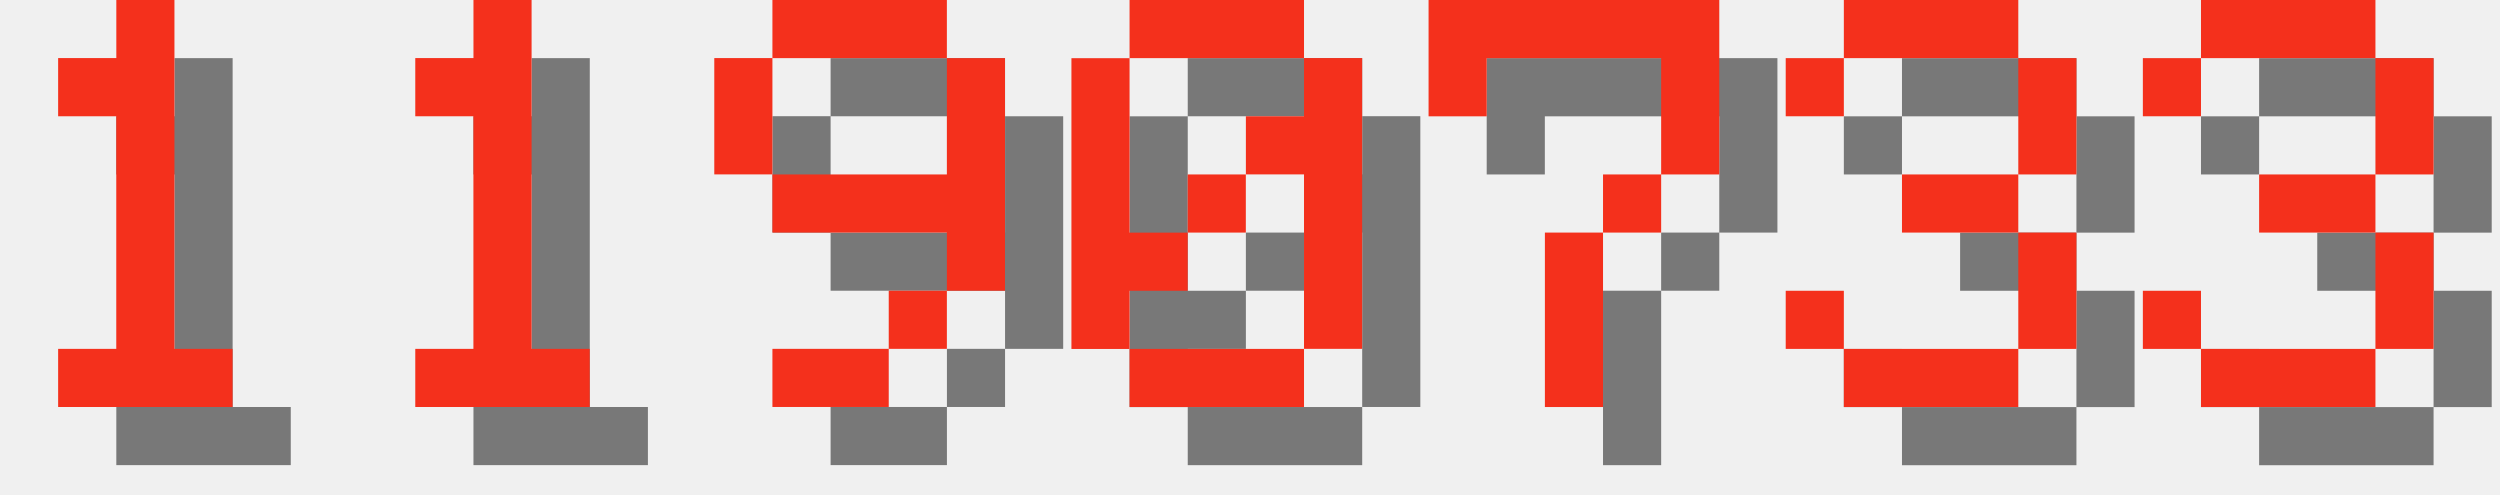
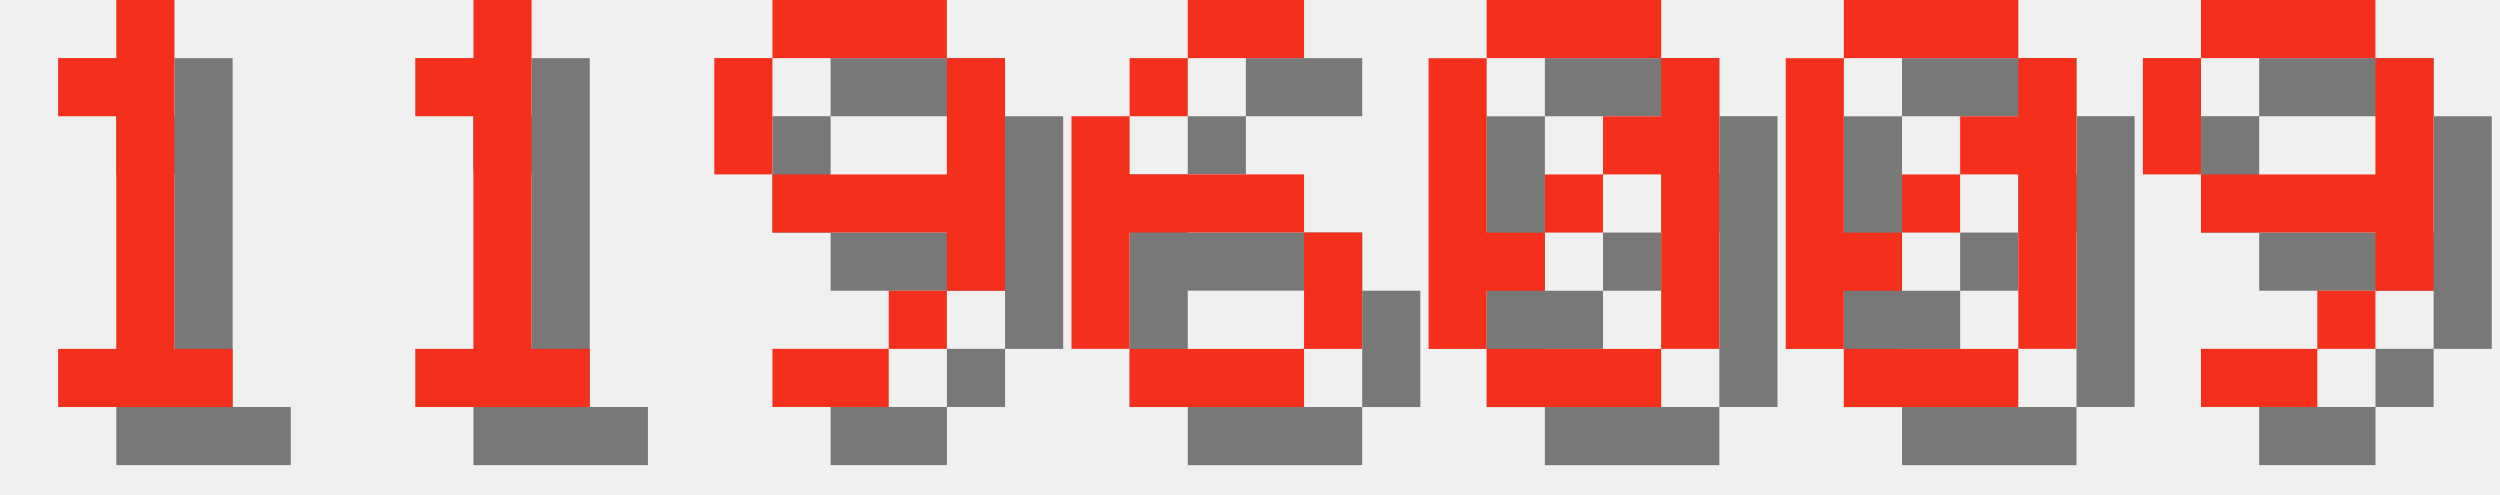
<svg xmlns="http://www.w3.org/2000/svg" version="1.1" width="182.0" height="36">
  <style>
        .text-foreground {
            fill: #F4301C;
        }
        .text-shadow {
            fill: #000000;
            fill-opacity: 0.5;
        }
    </style>
  <g class="digit" id="digit_1" transform="translate(0.0, 0), scale(4)">
    <path id="digit_1_shadow" class="text-shadow" d="m2.117 2.117v1.058h1.058v4.233h-1.058v1.058h3.175v-1.058h-1.058v-6.35h-1.058v1.058h-1.058z" fill-opacity=".5" style="paint-order:stroke fill markers" />
    <path id="digit_1_fg" class="text-foreground" d="m1.058 1.058v1.058h1.058v4.233h-1.058v1.058h3.175v-1.058h-1.058v-6.35h-1.058v1.058h-1.058z" fill="#fff" style="paint-order:stroke fill markers" />
  </g>
  <g class="digit" id="digit_1" transform="translate(26.0, 0), scale(4)">
    <path id="digit_1_shadow" class="text-shadow" d="m2.117 2.117v1.058h1.058v4.233h-1.058v1.058h3.175v-1.058h-1.058v-6.35h-1.058v1.058h-1.058z" fill-opacity=".5" style="paint-order:stroke fill markers" />
    <path id="digit_1_fg" class="text-foreground" d="m1.058 1.058v1.058h1.058v4.233h-1.058v1.058h3.175v-1.058h-1.058v-6.35h-1.058v1.058h-1.058z" fill="#fff" style="paint-order:stroke fill markers" />
  </g>
  <g class="digit" id="digit_9" transform="translate(52.0, 0), scale(4)">
    <path id="digit_9_shadow" class="text-shadow" d="m2.117 1.058v1.058h3.175v-1.058h-3.175zm3.175 1.058v2.117h-3.175v1.058h3.175v1.058h1.058v-4.233h-1.058zm0 4.233h-1.058v1.058h1.058v-1.058zm-1.058 1.058h-2.117v1.058h2.117v-1.058zm-2.117-3.175v-2.117h-1.058v2.117h1.058z" fill-opacity=".5" style="paint-order:stroke fill markers" />
    <path id="digit_9_fg" class="text-foreground" d="m1.058 0v1.058h3.175v-1.058h-3.175zm3.175 1.058v2.117h-3.175v1.058h3.175v1.058h1.058v-4.233h-1.058zm0 4.233h-1.058v1.058h1.058v-1.058zm-1.058 1.058h-2.117v1.058h2.117v-1.058zm-2.117-3.175v-2.117h-1.058v2.117h1.058z" fill="#fff" style="paint-order:stroke fill markers" />
  </g>
-   <g class="digit" id="digit_0" transform="translate(78.0, 0), scale(4)">
+   <g class="digit" id="digit_6" transform="translate(78.0, 0), scale(4)">
+     <path id="digit_6_shadow" class="text-shadow" d="m3.175 1.058v1.058h2.117v-1.058h-2.117zm0 1.058h-1.058v1.058h1.058v-1.058zm-1.058 1.058h-1.058v4.233h1.058v-2.117h3.175v-1.058h-3.175v-1.058zm3.175 2.117v2.117h1.058v-2.117h-1.058zm0 2.117h-3.175v1.058h3.175v-1.058z" fill-opacity=".5" style="paint-order:stroke fill markers" />
+     <path id="digit_6_fg" class="text-foreground" d="m2.117 0v1.058h2.117v-1.058h-2.117zm0 1.058h-1.058v1.058h1.058v-1.058zm-1.058 1.058h-1.058v4.233h1.058v-2.117h3.175v-1.058h-3.175v-1.058zm3.175 2.117v2.117h1.058v-2.117h-1.058zm0 2.117h-3.175v1.058h3.175v-1.058z" fill="#fff" style="paint-order:stroke fill markers" />
+   </g>
+   <g class="digit" id="digit_0" transform="translate(104.0, 0), scale(4)">
    <path id="digit_0_shadow" class="text-shadow" d="m2.117 1.058v1.058h3.175v-1.058h-3.175zm3.175 1.058v1.058h-1.058v1.058h1.058v3.175h1.058v-5.292h-1.058zm0 5.292h-3.175v1.058h3.175v-1.058zm-3.175 0v-1.058h1.058v-1.058h-1.058v-3.175h-1.058v5.292h1.058zm1.058-2.117h1.058v-1.058h-1.058v1.058z" fill-opacity=".5" style="paint-order:stroke fill markers" />
    <path id="digit_0_fg" class="text-foreground" d="m1.058 0v1.058h3.175v-1.058h-3.175zm3.175 1.058v1.058h-1.058v1.058h1.058v3.175h1.058v-5.292h-1.058zm0 5.292h-3.175v1.058h3.175v-1.058zm-3.175 0v-1.058h1.058v-1.058h-1.058v-3.175h-1.058v5.292h1.058zm1.058-2.117h1.058v-1.058h-1.058v1.058z" fill="#fff" style="paint-order:stroke fill markers" />
  </g>
-   <g class="digit" id="digit_7" transform="translate(104.0, 0), scale(4)">
-     <path id="digit_7_shadow" class="text-shadow" d="m1.058 1.058 2e-6 2.117h1.058v-1.058h3.175v1.058l2e-7 1.058h-1.058v1.058h-1.058l4e-7 3.175 1.058 1e-7v-3.175h1.058v-1.058h1.058l5e-7 -1.058v-2.117z" fill-opacity=".5" style="paint-order:stroke fill markers" />
-     <path id="digit_7_fg" class="text-foreground" d="m0 0 2e-6 2.117h1.058v-1.058h3.175v1.058l2e-7 1.058h-1.058v1.058h-1.058l4e-7 3.175 1.058 1e-7v-3.175h1.058v-1.058h1.058l5e-7 -1.058v-2.117z" fill="#fff" style="paint-order:stroke fill markers" />
+   <g class="digit" id="digit_0" transform="translate(130.0, 0), scale(4)">
+     <path id="digit_0_shadow" class="text-shadow" d="m2.117 1.058v1.058h3.175v-1.058h-3.175zm3.175 1.058v1.058h-1.058v1.058h1.058v3.175h1.058v-5.292h-1.058zm0 5.292h-3.175v1.058h3.175v-1.058zm-3.175 0v-1.058h1.058v-1.058h-1.058v-3.175h-1.058v5.292h1.058zm1.058-2.117h1.058v-1.058h-1.058v1.058z" fill-opacity=".5" style="paint-order:stroke fill markers" />
+     <path id="digit_0_fg" class="text-foreground" d="m1.058 0v1.058h3.175v-1.058h-3.175zm3.175 1.058v1.058h-1.058v1.058h1.058v3.175h1.058v-5.292h-1.058zm0 5.292h-3.175v1.058h3.175v-1.058zm-3.175 0v-1.058h1.058v-1.058h-1.058v-3.175h-1.058v5.292h1.058zm1.058-2.117h1.058v-1.058h-1.058v1.058z" fill="#fff" style="paint-order:stroke fill markers" />
  </g>
-   <g class="digit" id="digit_3" transform="translate(130.0, 0), scale(4)">
-     <path id="digit_3_shadow" class="text-shadow" d="m1.058 2.117v1.058h1.058v-1.058h3.175v2.117h-2.117v1.058h2.117v2.117h-3.175v-1.058h-1.058v1.058h1.058v1.058h3.175v-1.058h1.058v-2.117h-1.058v-1.058h1.058v-2.117h-1.058v-1.058h-3.175v1.058h-1.058z" fill-opacity=".5" style="paint-order:stroke fill markers" />
-     <path id="digit_3_fg" class="text-foreground" d="m0 1.058v1.058h1.058v-1.058h3.175v2.117h-2.117v1.058h2.117v2.117h-3.175v-1.058h-1.058v1.058h1.058v1.058h3.175v-1.058h1.058v-2.117h-1.058v-1.058h1.058v-2.117h-1.058v-1.058h-3.175v1.058h-1.058z" fill="#fff" style="paint-order:stroke fill markers" />
-   </g>
-   <g class="digit" id="digit_3" transform="translate(156.0, 0), scale(4)">
-     <path id="digit_3_shadow" class="text-shadow" d="m1.058 2.117v1.058h1.058v-1.058h3.175v2.117h-2.117v1.058h2.117v2.117h-3.175v-1.058h-1.058v1.058h1.058v1.058h3.175v-1.058h1.058v-2.117h-1.058v-1.058h1.058v-2.117h-1.058v-1.058h-3.175v1.058h-1.058z" fill-opacity=".5" style="paint-order:stroke fill markers" />
-     <path id="digit_3_fg" class="text-foreground" d="m0 1.058v1.058h1.058v-1.058h3.175v2.117h-2.117v1.058h2.117v2.117h-3.175v-1.058h-1.058v1.058h1.058v1.058h3.175v-1.058h1.058v-2.117h-1.058v-1.058h1.058v-2.117h-1.058v-1.058h-3.175v1.058h-1.058z" fill="#fff" style="paint-order:stroke fill markers" />
+   <g class="digit" id="digit_9" transform="translate(156.0, 0), scale(4)">
+     <path id="digit_9_shadow" class="text-shadow" d="m2.117 1.058v1.058h3.175v-1.058h-3.175zm3.175 1.058v2.117h-3.175v1.058h3.175v1.058h1.058v-4.233h-1.058zm0 4.233h-1.058v1.058h1.058v-1.058zm-1.058 1.058h-2.117v1.058h2.117v-1.058zm-2.117-3.175v-2.117h-1.058v2.117h1.058z" fill-opacity=".5" style="paint-order:stroke fill markers" />
+     <path id="digit_9_fg" class="text-foreground" d="m1.058 0v1.058h3.175v-1.058h-3.175zm3.175 1.058v2.117h-3.175v1.058h3.175v1.058h1.058v-4.233h-1.058zm0 4.233h-1.058v1.058h1.058v-1.058zm-1.058 1.058h-2.117v1.058h2.117v-1.058zm-2.117-3.175v-2.117h-1.058v2.117h1.058z" fill="#fff" style="paint-order:stroke fill markers" />
  </g>
</svg>
